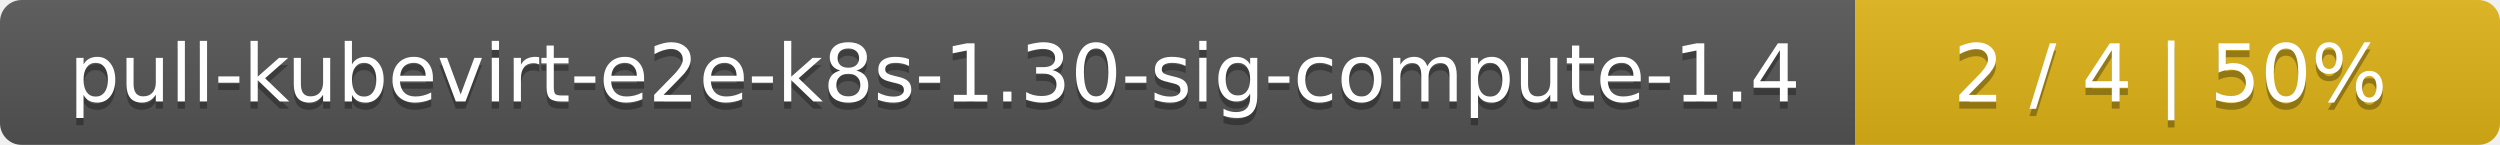
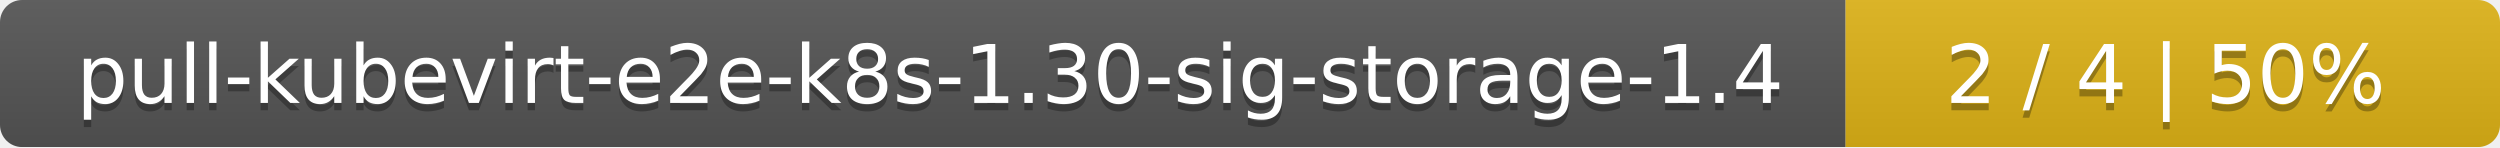
- <svg xmlns="http://www.w3.org/2000/svg" width="345" height="20">
+ <svg xmlns="http://www.w3.org/2000/svg" width="340" height="20">
  <linearGradient id="smooth" x2="0" y2="100%">
    <stop offset="0" stop-color="#bbb" stop-opacity=".1" />
    <stop offset="1" stop-opacity=".1" />
  </linearGradient>
  <mask id="round">
-     <rect width="345" height="20" rx="3" fill="#fff" />
+     <rect width="340" height="20" rx="3" fill="#fff" />
  </mask>
  <g mask="url(#round)">
-     <rect width="256" height="20" fill="#555" />
-     <rect x="256" width="89" height="20" fill="#dfb317" />
-     <rect width="345" height="20" fill="url(#smooth)" />
+     <rect width="251" height="20" fill="#555" />
+     <rect x="251" width="89" height="20" fill="#dfb317" />
+     <rect width="340" height="20" fill="url(#smooth)" />
  </g>
  <g fill="#fff" text-anchor="middle" font-family="DejaVu Sans,Verdana,Geneva,sans-serif" font-size="11">
-     <text x="129" y="15" fill="#010101" fill-opacity=".3">pull-kubevirt-e2e-k8s-1.30-sig-compute-1.4</text>
-     <text x="129" y="14">pull-kubevirt-e2e-k8s-1.30-sig-compute-1.4</text>
-     <text x="299.5" y="15" fill="#010101" fill-opacity=".3">2 / 4    |    50%</text>
-     <text x="299.5" y="14">2 / 4    |    50%</text>
+     <text x="126.5" y="15" fill="#010101" fill-opacity=".3">pull-kubevirt-e2e-k8s-1.30-sig-storage-1.4</text>
+     <text x="126.5" y="14">pull-kubevirt-e2e-k8s-1.30-sig-storage-1.4</text>
+     <text x="294.5" y="15" fill="#010101" fill-opacity=".3">2 / 4    |    50%</text>
+     <text x="294.5" y="14">2 / 4    |    50%</text>
  </g>
</svg>
